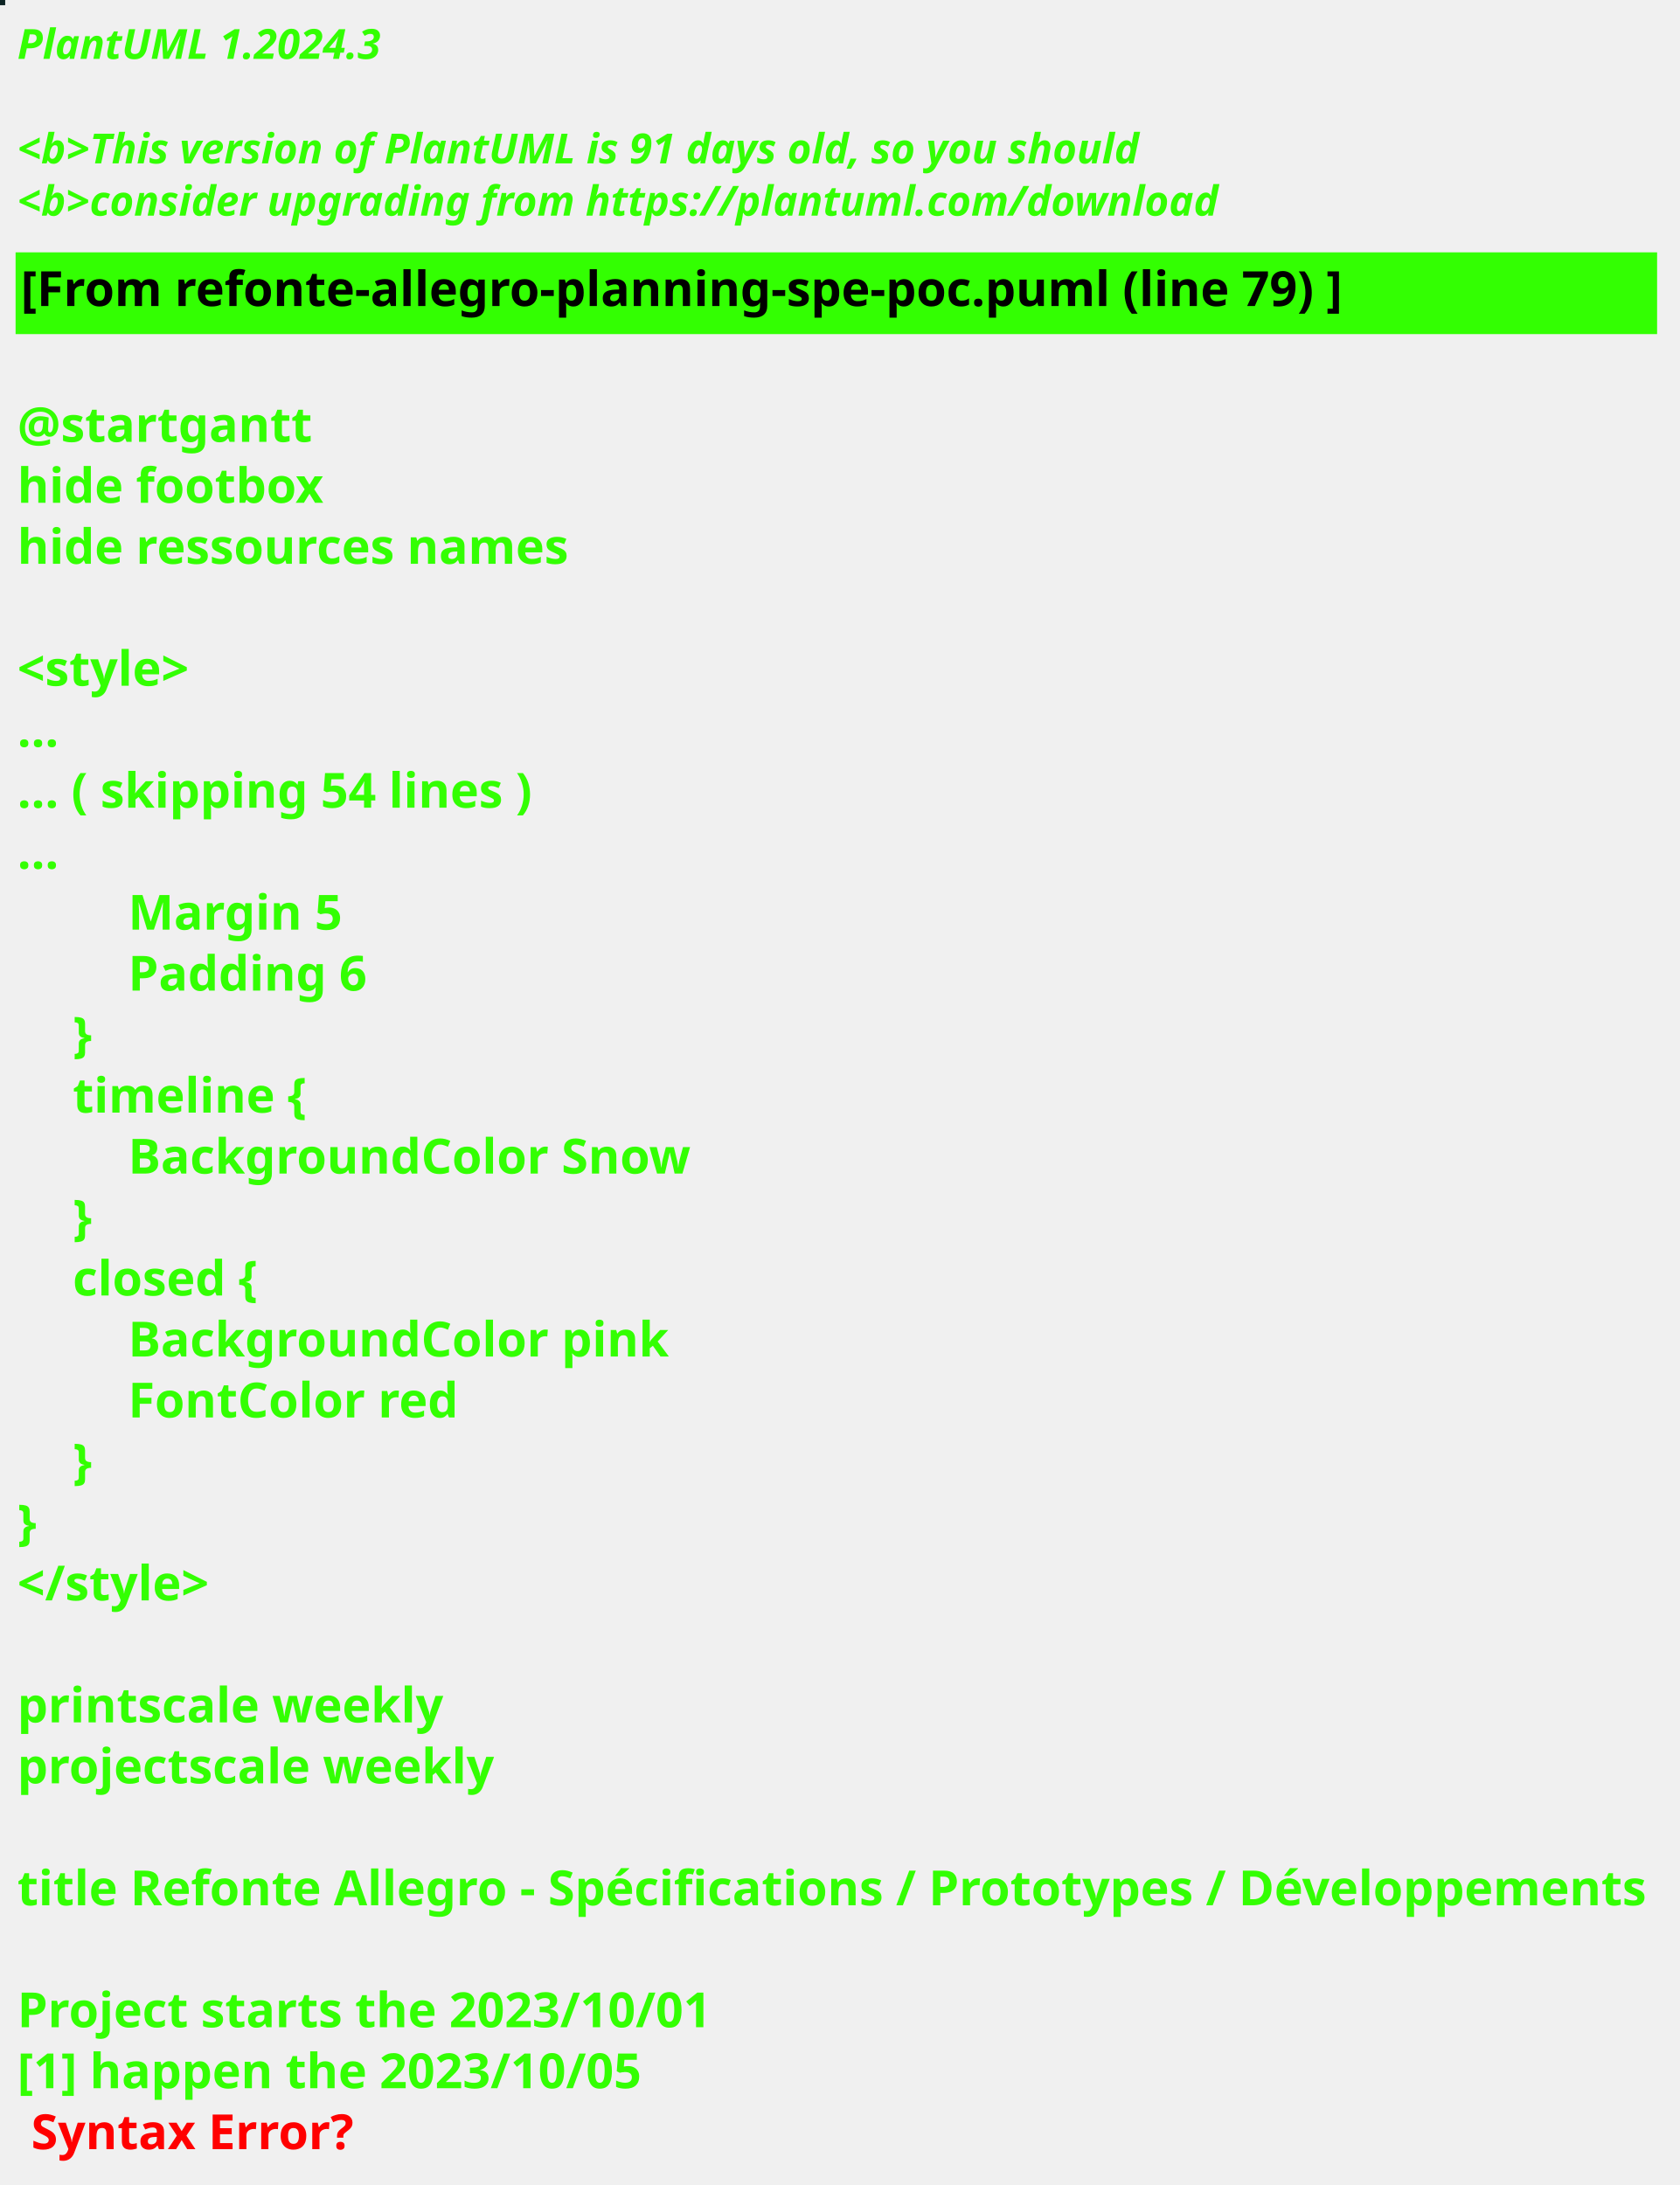
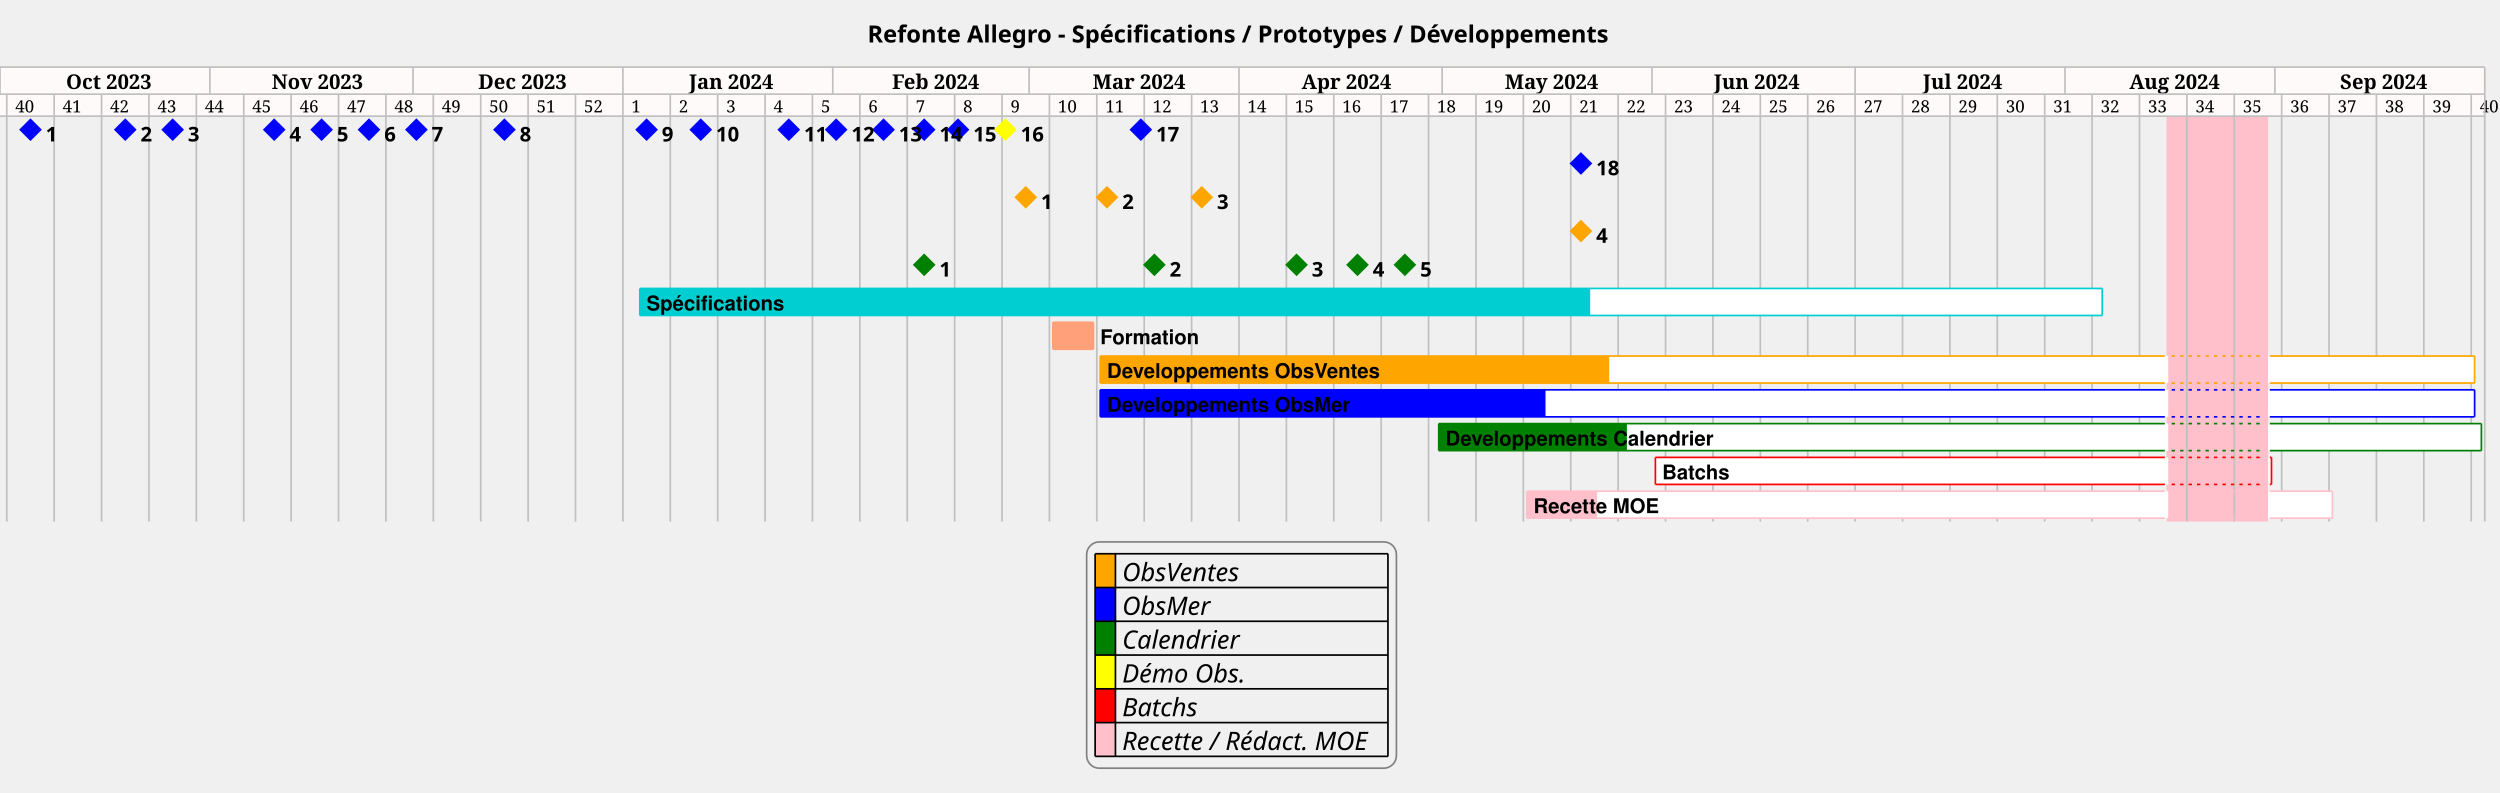
- <svg xmlns="http://www.w3.org/2000/svg" contentStyleType="text/css" height="631px" preserveAspectRatio="none" style="width:485px;height:631px;background:#000000;" version="1.1" viewBox="0 0 485 631" width="485px" zoomAndPan="magnify">
+ <svg xmlns="http://www.w3.org/2000/svg" contentStyleType="text/css" height="468px" preserveAspectRatio="none" style="width:1477px;height:468px;background:#FFFFFF;" version="1.1" viewBox="0 0 1477 468" width="1477px" zoomAndPan="magnify">
  <defs />
  <g>
-     <rect fill="#0D2424" height="1" style="stroke:#0D2424;stroke-width:1.0;" width="1" x="0" y="0" />
-     <text fill="#33FF02" font-family="sans-serif" font-size="12" font-style="italic" font-weight="bold" lengthAdjust="spacing" textLength="107" x="5" y="17">PlantUML 1.2024.3</text>
-     <text fill="#33FF02" font-family="sans-serif" font-size="12" font-style="italic" font-weight="bold" lengthAdjust="spacing" textLength="3" x="5" y="32.094"> </text>
-     <text fill="#33FF02" font-family="sans-serif" font-size="12" font-style="italic" font-weight="bold" lengthAdjust="spacing" textLength="330" x="5" y="47.188">&lt;b&gt;This version of PlantUML is 91 days old, so you should</text>
-     <text fill="#33FF02" font-family="sans-serif" font-size="12" font-style="italic" font-weight="bold" lengthAdjust="spacing" textLength="338" x="5" y="62.281">&lt;b&gt;consider upgrading from https://plantuml.com/download</text>
-     <rect fill="#33FF02" height="22.609" style="stroke:#33FF02;stroke-width:1.0;" width="473" x="5" y="73.375" />
-     <text fill="#000000" font-family="sans-serif" font-size="14" font-weight="bold" lengthAdjust="spacing" textLength="386" x="6" y="88.375">[From refonte-allegro-planning-spe-poc.puml (line 79) ]</text>
-     <text fill="#33FF02" font-family="sans-serif" font-size="14" font-weight="bold" lengthAdjust="spacing" textLength="4" x="5" y="109.984"> </text>
-     <text fill="#33FF02" font-family="sans-serif" font-size="14" font-weight="bold" lengthAdjust="spacing" textLength="82" x="5" y="127.594">@startgantt</text>
-     <text fill="#33FF02" font-family="sans-serif" font-size="14" font-weight="bold" lengthAdjust="spacing" textLength="89" x="5" y="145.203">hide footbox</text>
-     <text fill="#33FF02" font-family="sans-serif" font-size="14" font-weight="bold" lengthAdjust="spacing" textLength="165" x="5" y="162.812">hide ressources names</text>
-     <text fill="#33FF02" font-family="sans-serif" font-size="14" font-weight="bold" lengthAdjust="spacing" textLength="4" x="5" y="180.422"> </text>
-     <text fill="#33FF02" font-family="sans-serif" font-size="14" font-weight="bold" lengthAdjust="spacing" textLength="49" x="5" y="198.031">&lt;style&gt;</text>
-     <text fill="#33FF02" font-family="sans-serif" font-size="14" font-weight="bold" lengthAdjust="spacing" textLength="12" x="5" y="215.641">...</text>
-     <text fill="#33FF02" font-family="sans-serif" font-size="14" font-weight="bold" lengthAdjust="spacing" textLength="152" x="5" y="233.25">... ( skipping 54 lines )</text>
-     <text fill="#33FF02" font-family="sans-serif" font-size="14" font-weight="bold" lengthAdjust="spacing" textLength="12" x="5" y="250.859">...</text>
-     <text fill="#33FF02" font-family="sans-serif" font-size="14" font-weight="bold" lengthAdjust="spacing" textLength="61" x="37" y="268.469">Margin 5</text>
-     <text fill="#33FF02" font-family="sans-serif" font-size="14" font-weight="bold" lengthAdjust="spacing" textLength="69" x="37" y="286.078">Padding 6</text>
-     <text fill="#33FF02" font-family="sans-serif" font-size="14" font-weight="bold" lengthAdjust="spacing" textLength="5" x="21" y="303.688">}</text>
-     <text fill="#33FF02" font-family="sans-serif" font-size="14" font-weight="bold" lengthAdjust="spacing" textLength="65" x="21" y="321.297">timeline {</text>
-     <text fill="#33FF02" font-family="sans-serif" font-size="14" font-weight="bold" lengthAdjust="spacing" textLength="165" x="37" y="338.906">BackgroundColor Snow</text>
-     <text fill="#33FF02" font-family="sans-serif" font-size="14" font-weight="bold" lengthAdjust="spacing" textLength="5" x="21" y="356.516">}</text>
-     <text fill="#33FF02" font-family="sans-serif" font-size="14" font-weight="bold" lengthAdjust="spacing" textLength="56" x="21" y="374.125">closed {</text>
-     <text fill="#33FF02" font-family="sans-serif" font-size="14" font-weight="bold" lengthAdjust="spacing" textLength="157" x="37" y="391.734">BackgroundColor pink</text>
-     <text fill="#33FF02" font-family="sans-serif" font-size="14" font-weight="bold" lengthAdjust="spacing" textLength="98" x="37" y="409.344">FontColor red</text>
-     <text fill="#33FF02" font-family="sans-serif" font-size="14" font-weight="bold" lengthAdjust="spacing" textLength="5" x="21" y="426.953">}</text>
-     <text fill="#33FF02" font-family="sans-serif" font-size="14" font-weight="bold" lengthAdjust="spacing" textLength="5" x="5" y="444.562">}</text>
-     <text fill="#33FF02" font-family="sans-serif" font-size="14" font-weight="bold" lengthAdjust="spacing" textLength="53" x="5" y="462.172">&lt;/style&gt;</text>
-     <text fill="#33FF02" font-family="sans-serif" font-size="14" font-weight="bold" lengthAdjust="spacing" textLength="4" x="5" y="479.781"> </text>
-     <text fill="#33FF02" font-family="sans-serif" font-size="14" font-weight="bold" lengthAdjust="spacing" textLength="122" x="5" y="497.391">printscale weekly</text>
-     <text fill="#33FF02" font-family="sans-serif" font-size="14" font-weight="bold" lengthAdjust="spacing" textLength="139" x="5" y="515">projectscale weekly</text>
-     <text fill="#33FF02" font-family="sans-serif" font-size="14" font-weight="bold" lengthAdjust="spacing" textLength="4" x="5" y="532.609"> </text>
-     <text fill="#33FF02" font-family="sans-serif" font-size="14" font-weight="bold" lengthAdjust="spacing" textLength="473" x="5" y="550.219">title Refonte Allegro - Spécifications / Prototypes / Développements</text>
-     <text fill="#33FF02" font-family="sans-serif" font-size="14" font-weight="bold" lengthAdjust="spacing" textLength="4" x="5" y="567.828"> </text>
-     <text fill="#33FF02" font-family="sans-serif" font-size="14" font-weight="bold" lengthAdjust="spacing" textLength="197" x="5" y="585.438">Project starts the 2023/10/01</text>
-     <text fill="#33FF02" font-family="sans-serif" font-size="14" font-weight="bold" lengthAdjust="spacing" text-decoration="wavy underline" textLength="178" x="5" y="603.047">[1] happen the 2023/10/05</text>
-     <text fill="#FF0000" font-family="sans-serif" font-size="14" font-weight="bold" lengthAdjust="spacing" textLength="95" x="9" y="620.656">Syntax Error?</text>
+     <text fill="#000000" font-family="sans-serif" font-size="14" font-weight="bold" lengthAdjust="spacing" textLength="442" x="512.5" y="25.107">Refonte Allegro - Spécifications / Prototypes / Développements</text>
+     <rect fill="#FFFAFA" height="29" style="stroke:none;stroke-width:1.0;" width="1468" x="0" y="39.621" />
+     <rect fill="#FFC0CB" height="239.531" style="stroke:none;stroke-width:1.0;" width="60" x="1280" y="68.621" />
+     <text fill="#000000" font-family="Serif" font-size="10" lengthAdjust="spacing" textLength="10" x="9" y="66.412">40</text>
+     <text fill="#000000" font-family="Serif" font-size="10" lengthAdjust="spacing" textLength="10" x="37" y="66.412">41</text>
+     <text fill="#000000" font-family="Serif" font-size="10" lengthAdjust="spacing" textLength="10" x="65" y="66.412">42</text>
+     <text fill="#000000" font-family="Serif" font-size="10" lengthAdjust="spacing" textLength="10" x="93" y="66.412">43</text>
+     <text fill="#000000" font-family="Serif" font-size="10" lengthAdjust="spacing" textLength="10" x="121" y="66.412">44</text>
+     <text fill="#000000" font-family="Serif" font-size="10" lengthAdjust="spacing" textLength="10" x="149" y="66.412">45</text>
+     <text fill="#000000" font-family="Serif" font-size="10" lengthAdjust="spacing" textLength="10" x="177" y="66.412">46</text>
+     <text fill="#000000" font-family="Serif" font-size="10" lengthAdjust="spacing" textLength="10" x="205" y="66.412">47</text>
+     <text fill="#000000" font-family="Serif" font-size="10" lengthAdjust="spacing" textLength="10" x="233" y="66.412">48</text>
+     <text fill="#000000" font-family="Serif" font-size="10" lengthAdjust="spacing" textLength="10" x="261" y="66.412">49</text>
+     <text fill="#000000" font-family="Serif" font-size="10" lengthAdjust="spacing" textLength="10" x="289" y="66.412">50</text>
+     <text fill="#000000" font-family="Serif" font-size="10" lengthAdjust="spacing" textLength="10" x="317" y="66.412">51</text>
+     <text fill="#000000" font-family="Serif" font-size="10" lengthAdjust="spacing" textLength="10" x="345" y="66.412">52</text>
+     <text fill="#000000" font-family="Serif" font-size="10" lengthAdjust="spacing" textLength="5" x="373" y="66.412">1</text>
+     <text fill="#000000" font-family="Serif" font-size="10" lengthAdjust="spacing" textLength="5" x="401" y="66.412">2</text>
+     <text fill="#000000" font-family="Serif" font-size="10" lengthAdjust="spacing" textLength="5" x="429" y="66.412">3</text>
+     <text fill="#000000" font-family="Serif" font-size="10" lengthAdjust="spacing" textLength="5" x="457" y="66.412">4</text>
+     <text fill="#000000" font-family="Serif" font-size="10" lengthAdjust="spacing" textLength="5" x="485" y="66.412">5</text>
+     <text fill="#000000" font-family="Serif" font-size="10" lengthAdjust="spacing" textLength="5" x="513" y="66.412">6</text>
+     <text fill="#000000" font-family="Serif" font-size="10" lengthAdjust="spacing" textLength="5" x="541" y="66.412">7</text>
+     <text fill="#000000" font-family="Serif" font-size="10" lengthAdjust="spacing" textLength="5" x="569" y="66.412">8</text>
+     <text fill="#000000" font-family="Serif" font-size="10" lengthAdjust="spacing" textLength="5" x="597" y="66.412">9</text>
+     <text fill="#000000" font-family="Serif" font-size="10" lengthAdjust="spacing" textLength="10" x="625" y="66.412">10</text>
+     <text fill="#000000" font-family="Serif" font-size="10" lengthAdjust="spacing" textLength="10" x="653" y="66.412">11</text>
+     <text fill="#000000" font-family="Serif" font-size="10" lengthAdjust="spacing" textLength="10" x="681" y="66.412">12</text>
+     <text fill="#000000" font-family="Serif" font-size="10" lengthAdjust="spacing" textLength="10" x="709" y="66.412">13</text>
+     <text fill="#000000" font-family="Serif" font-size="10" lengthAdjust="spacing" textLength="10" x="737" y="66.412">14</text>
+     <text fill="#000000" font-family="Serif" font-size="10" lengthAdjust="spacing" textLength="10" x="765" y="66.412">15</text>
+     <text fill="#000000" font-family="Serif" font-size="10" lengthAdjust="spacing" textLength="10" x="793" y="66.412">16</text>
+     <text fill="#000000" font-family="Serif" font-size="10" lengthAdjust="spacing" textLength="10" x="821" y="66.412">17</text>
+     <text fill="#000000" font-family="Serif" font-size="10" lengthAdjust="spacing" textLength="10" x="849" y="66.412">18</text>
+     <text fill="#000000" font-family="Serif" font-size="10" lengthAdjust="spacing" textLength="10" x="877" y="66.412">19</text>
+     <text fill="#000000" font-family="Serif" font-size="10" lengthAdjust="spacing" textLength="10" x="905" y="66.412">20</text>
+     <text fill="#000000" font-family="Serif" font-size="10" lengthAdjust="spacing" textLength="10" x="933" y="66.412">21</text>
+     <text fill="#000000" font-family="Serif" font-size="10" lengthAdjust="spacing" textLength="10" x="961" y="66.412">22</text>
+     <text fill="#000000" font-family="Serif" font-size="10" lengthAdjust="spacing" textLength="10" x="989" y="66.412">23</text>
+     <text fill="#000000" font-family="Serif" font-size="10" lengthAdjust="spacing" textLength="10" x="1017" y="66.412">24</text>
+     <text fill="#000000" font-family="Serif" font-size="10" lengthAdjust="spacing" textLength="10" x="1045" y="66.412">25</text>
+     <text fill="#000000" font-family="Serif" font-size="10" lengthAdjust="spacing" textLength="10" x="1073" y="66.412">26</text>
+     <text fill="#000000" font-family="Serif" font-size="10" lengthAdjust="spacing" textLength="10" x="1101" y="66.412">27</text>
+     <text fill="#000000" font-family="Serif" font-size="10" lengthAdjust="spacing" textLength="10" x="1129" y="66.412">28</text>
+     <text fill="#000000" font-family="Serif" font-size="10" lengthAdjust="spacing" textLength="10" x="1157" y="66.412">29</text>
+     <text fill="#000000" font-family="Serif" font-size="10" lengthAdjust="spacing" textLength="10" x="1185" y="66.412">30</text>
+     <text fill="#000000" font-family="Serif" font-size="10" lengthAdjust="spacing" textLength="10" x="1213" y="66.412">31</text>
+     <text fill="#000000" font-family="Serif" font-size="10" lengthAdjust="spacing" textLength="10" x="1241" y="66.412">32</text>
+     <text fill="#000000" font-family="Serif" font-size="10" lengthAdjust="spacing" textLength="10" x="1269" y="66.412">33</text>
+     <text fill="#000000" font-family="Serif" font-size="10" lengthAdjust="spacing" textLength="10" x="1297" y="66.412">34</text>
+     <text fill="#000000" font-family="Serif" font-size="10" lengthAdjust="spacing" textLength="10" x="1325" y="66.412">35</text>
+     <text fill="#000000" font-family="Serif" font-size="10" lengthAdjust="spacing" textLength="10" x="1353" y="66.412">36</text>
+     <text fill="#000000" font-family="Serif" font-size="10" lengthAdjust="spacing" textLength="10" x="1381" y="66.412">37</text>
+     <text fill="#000000" font-family="Serif" font-size="10" lengthAdjust="spacing" textLength="10" x="1409" y="66.412">38</text>
+     <text fill="#000000" font-family="Serif" font-size="10" lengthAdjust="spacing" textLength="10" x="1437" y="66.412">39</text>
+     <text fill="#000000" font-family="Serif" font-size="10" lengthAdjust="spacing" textLength="10" x="1465" y="66.412">40</text>
+     <line style="stroke:#C0C0C0;stroke-width:1.0;" x1="4" x2="4" y1="55.621" y2="308.152" />
+     <line style="stroke:#C0C0C0;stroke-width:1.0;" x1="32" x2="32" y1="55.621" y2="308.152" />
+     <line style="stroke:#C0C0C0;stroke-width:1.0;" x1="60" x2="60" y1="55.621" y2="308.152" />
+     <line style="stroke:#C0C0C0;stroke-width:1.0;" x1="88" x2="88" y1="55.621" y2="308.152" />
+     <line style="stroke:#C0C0C0;stroke-width:1.0;" x1="116" x2="116" y1="55.621" y2="308.152" />
+     <line style="stroke:#C0C0C0;stroke-width:1.0;" x1="144" x2="144" y1="55.621" y2="308.152" />
+     <line style="stroke:#C0C0C0;stroke-width:1.0;" x1="172" x2="172" y1="55.621" y2="308.152" />
+     <line style="stroke:#C0C0C0;stroke-width:1.0;" x1="200" x2="200" y1="55.621" y2="308.152" />
+     <line style="stroke:#C0C0C0;stroke-width:1.0;" x1="228" x2="228" y1="55.621" y2="308.152" />
+     <line style="stroke:#C0C0C0;stroke-width:1.0;" x1="256" x2="256" y1="55.621" y2="308.152" />
+     <line style="stroke:#C0C0C0;stroke-width:1.0;" x1="284" x2="284" y1="55.621" y2="308.152" />
+     <line style="stroke:#C0C0C0;stroke-width:1.0;" x1="312" x2="312" y1="55.621" y2="308.152" />
+     <line style="stroke:#C0C0C0;stroke-width:1.0;" x1="340" x2="340" y1="55.621" y2="308.152" />
+     <line style="stroke:#C0C0C0;stroke-width:1.0;" x1="368" x2="368" y1="55.621" y2="308.152" />
+     <line style="stroke:#C0C0C0;stroke-width:1.0;" x1="396" x2="396" y1="55.621" y2="308.152" />
+     <line style="stroke:#C0C0C0;stroke-width:1.0;" x1="424" x2="424" y1="55.621" y2="308.152" />
+     <line style="stroke:#C0C0C0;stroke-width:1.0;" x1="452" x2="452" y1="55.621" y2="308.152" />
+     <line style="stroke:#C0C0C0;stroke-width:1.0;" x1="480" x2="480" y1="55.621" y2="308.152" />
+     <line style="stroke:#C0C0C0;stroke-width:1.0;" x1="508" x2="508" y1="55.621" y2="308.152" />
+     <line style="stroke:#C0C0C0;stroke-width:1.0;" x1="536" x2="536" y1="55.621" y2="308.152" />
+     <line style="stroke:#C0C0C0;stroke-width:1.0;" x1="564" x2="564" y1="55.621" y2="308.152" />
+     <line style="stroke:#C0C0C0;stroke-width:1.0;" x1="592" x2="592" y1="55.621" y2="308.152" />
+     <line style="stroke:#C0C0C0;stroke-width:1.0;" x1="620" x2="620" y1="55.621" y2="308.152" />
+     <line style="stroke:#C0C0C0;stroke-width:1.0;" x1="648" x2="648" y1="55.621" y2="308.152" />
+     <line style="stroke:#C0C0C0;stroke-width:1.0;" x1="676" x2="676" y1="55.621" y2="308.152" />
+     <line style="stroke:#C0C0C0;stroke-width:1.0;" x1="704" x2="704" y1="55.621" y2="308.152" />
+     <line style="stroke:#C0C0C0;stroke-width:1.0;" x1="732" x2="732" y1="55.621" y2="308.152" />
+     <line style="stroke:#C0C0C0;stroke-width:1.0;" x1="760" x2="760" y1="55.621" y2="308.152" />
+     <line style="stroke:#C0C0C0;stroke-width:1.0;" x1="788" x2="788" y1="55.621" y2="308.152" />
+     <line style="stroke:#C0C0C0;stroke-width:1.0;" x1="816" x2="816" y1="55.621" y2="308.152" />
+     <line style="stroke:#C0C0C0;stroke-width:1.0;" x1="844" x2="844" y1="55.621" y2="308.152" />
+     <line style="stroke:#C0C0C0;stroke-width:1.0;" x1="872" x2="872" y1="55.621" y2="308.152" />
+     <line style="stroke:#C0C0C0;stroke-width:1.0;" x1="900" x2="900" y1="55.621" y2="308.152" />
+     <line style="stroke:#C0C0C0;stroke-width:1.0;" x1="928" x2="928" y1="55.621" y2="308.152" />
+     <line style="stroke:#C0C0C0;stroke-width:1.0;" x1="956" x2="956" y1="55.621" y2="308.152" />
+     <line style="stroke:#C0C0C0;stroke-width:1.0;" x1="984" x2="984" y1="55.621" y2="308.152" />
+     <line style="stroke:#C0C0C0;stroke-width:1.0;" x1="1012" x2="1012" y1="55.621" y2="308.152" />
+     <line style="stroke:#C0C0C0;stroke-width:1.0;" x1="1040" x2="1040" y1="55.621" y2="308.152" />
+     <line style="stroke:#C0C0C0;stroke-width:1.0;" x1="1068" x2="1068" y1="55.621" y2="308.152" />
+     <line style="stroke:#C0C0C0;stroke-width:1.0;" x1="1096" x2="1096" y1="55.621" y2="308.152" />
+     <line style="stroke:#C0C0C0;stroke-width:1.0;" x1="1124" x2="1124" y1="55.621" y2="308.152" />
+     <line style="stroke:#C0C0C0;stroke-width:1.0;" x1="1152" x2="1152" y1="55.621" y2="308.152" />
+     <line style="stroke:#C0C0C0;stroke-width:1.0;" x1="1180" x2="1180" y1="55.621" y2="308.152" />
+     <line style="stroke:#C0C0C0;stroke-width:1.0;" x1="1208" x2="1208" y1="55.621" y2="308.152" />
+     <line style="stroke:#C0C0C0;stroke-width:1.0;" x1="1236" x2="1236" y1="55.621" y2="308.152" />
+     <line style="stroke:#C0C0C0;stroke-width:1.0;" x1="1264" x2="1264" y1="55.621" y2="308.152" />
+     <line style="stroke:#C0C0C0;stroke-width:1.0;" x1="1292" x2="1292" y1="55.621" y2="308.152" />
+     <line style="stroke:#C0C0C0;stroke-width:1.0;" x1="1320" x2="1320" y1="55.621" y2="308.152" />
+     <line style="stroke:#C0C0C0;stroke-width:1.0;" x1="1348" x2="1348" y1="55.621" y2="308.152" />
+     <line style="stroke:#C0C0C0;stroke-width:1.0;" x1="1376" x2="1376" y1="55.621" y2="308.152" />
+     <line style="stroke:#C0C0C0;stroke-width:1.0;" x1="1404" x2="1404" y1="55.621" y2="308.152" />
+     <line style="stroke:#C0C0C0;stroke-width:1.0;" x1="1432" x2="1432" y1="55.621" y2="308.152" />
+     <line style="stroke:#C0C0C0;stroke-width:1.0;" x1="1460" x2="1460" y1="55.621" y2="308.152" />
+     <line style="stroke:#C0C0C0;stroke-width:1.0;" x1="1468" x2="1468" y1="55.621" y2="308.152" />
+     <line style="stroke:#C0C0C0;stroke-width:1.0;" x1="0" x2="0" y1="39.621" y2="55.621" />
+     <line style="stroke:#C0C0C0;stroke-width:1.0;" x1="124" x2="124" y1="39.621" y2="55.621" />
+     <text fill="#000000" font-family="Serif" font-size="12" font-weight="bold" lengthAdjust="spacing" textLength="46" x="39" y="52.57">Oct 2023</text>
+     <line style="stroke:#C0C0C0;stroke-width:1.0;" x1="244" x2="244" y1="39.621" y2="55.621" />
+     <text fill="#000000" font-family="Serif" font-size="12" font-weight="bold" lengthAdjust="spacing" textLength="47" x="160.5" y="52.57">Nov 2023</text>
+     <line style="stroke:#C0C0C0;stroke-width:1.0;" x1="368" x2="368" y1="39.621" y2="55.621" />
+     <text fill="#000000" font-family="Serif" font-size="12" font-weight="bold" lengthAdjust="spacing" textLength="47" x="282.5" y="52.57">Dec 2023</text>
+     <line style="stroke:#C0C0C0;stroke-width:1.0;" x1="492" x2="492" y1="39.621" y2="55.621" />
+     <text fill="#000000" font-family="Serif" font-size="12" font-weight="bold" lengthAdjust="spacing" textLength="46" x="407" y="52.57">Jan 2024</text>
+     <line style="stroke:#C0C0C0;stroke-width:1.0;" x1="608" x2="608" y1="39.621" y2="55.621" />
+     <text fill="#000000" font-family="Serif" font-size="12" font-weight="bold" lengthAdjust="spacing" textLength="46" x="527" y="52.57">Feb 2024</text>
+     <line style="stroke:#C0C0C0;stroke-width:1.0;" x1="732" x2="732" y1="39.621" y2="55.621" />
+     <text fill="#000000" font-family="Serif" font-size="12" font-weight="bold" lengthAdjust="spacing" textLength="49" x="645.5" y="52.57">Mar 2024</text>
+     <line style="stroke:#C0C0C0;stroke-width:1.0;" x1="852" x2="852" y1="39.621" y2="55.621" />
+     <text fill="#000000" font-family="Serif" font-size="12" font-weight="bold" lengthAdjust="spacing" textLength="46" x="769" y="52.57">Apr 2024</text>
+     <line style="stroke:#C0C0C0;stroke-width:1.0;" x1="976" x2="976" y1="39.621" y2="55.621" />
+     <text fill="#000000" font-family="Serif" font-size="12" font-weight="bold" lengthAdjust="spacing" textLength="50" x="889" y="52.57">May 2024</text>
+     <line style="stroke:#C0C0C0;stroke-width:1.0;" x1="1096" x2="1096" y1="39.621" y2="55.621" />
+     <text fill="#000000" font-family="Serif" font-size="12" font-weight="bold" lengthAdjust="spacing" textLength="47" x="1012.5" y="52.57">Jun 2024</text>
+     <line style="stroke:#C0C0C0;stroke-width:1.0;" x1="1220" x2="1220" y1="39.621" y2="55.621" />
+     <text fill="#000000" font-family="Serif" font-size="12" font-weight="bold" lengthAdjust="spacing" textLength="44" x="1136" y="52.57">Jul 2024</text>
+     <line style="stroke:#C0C0C0;stroke-width:1.0;" x1="1344" x2="1344" y1="39.621" y2="55.621" />
+     <text fill="#000000" font-family="Serif" font-size="12" font-weight="bold" lengthAdjust="spacing" textLength="48" x="1258" y="52.57">Aug 2024</text>
+     <line style="stroke:#C0C0C0;stroke-width:1.0;" x1="1468" x2="1468" y1="39.621" y2="55.621" />
+     <text fill="#000000" font-family="Serif" font-size="12" font-weight="bold" lengthAdjust="spacing" textLength="47" x="1382.5" y="52.57">Sep 2024</text>
+     <line style="stroke:#C0C0C0;stroke-width:1.0;" x1="0" x2="1468" y1="39.621" y2="39.621" />
+     <line style="stroke:#C0C0C0;stroke-width:1.0;" x1="0" x2="1468" y1="55.621" y2="55.621" />
+     <line style="stroke:#C0C0C0;stroke-width:1.0;" x1="0" x2="1468" y1="68.621" y2="68.621" />
+     <polygon fill="#0000FF" points="18,70.621,24,76.621,18,82.621,12,76.621" style="stroke:#0000FF;stroke-width:1.0;" />
+     <polygon fill="#0000FF" points="74,70.621,80,76.621,74,82.621,68,76.621" style="stroke:#0000FF;stroke-width:1.0;" />
+     <polygon fill="#0000FF" points="102,70.621,108,76.621,102,82.621,96,76.621" style="stroke:#0000FF;stroke-width:1.0;" />
+     <polygon fill="#0000FF" points="162,70.621,168,76.621,162,82.621,156,76.621" style="stroke:#0000FF;stroke-width:1.0;" />
+     <polygon fill="#0000FF" points="190,70.621,196,76.621,190,82.621,184,76.621" style="stroke:#0000FF;stroke-width:1.0;" />
+     <polygon fill="#0000FF" points="218,70.621,224,76.621,218,82.621,212,76.621" style="stroke:#0000FF;stroke-width:1.0;" />
+     <polygon fill="#0000FF" points="246,70.621,252,76.621,246,82.621,240,76.621" style="stroke:#0000FF;stroke-width:1.0;" />
+     <polygon fill="#0000FF" points="298,70.621,304,76.621,298,82.621,292,76.621" style="stroke:#0000FF;stroke-width:1.0;" />
+     <polygon fill="#0000FF" points="382,70.621,388,76.621,382,82.621,376,76.621" style="stroke:#0000FF;stroke-width:1.0;" />
+     <polygon fill="#0000FF" points="414,70.621,420,76.621,414,82.621,408,76.621" style="stroke:#0000FF;stroke-width:1.0;" />
+     <polygon fill="#0000FF" points="466,70.621,472,76.621,466,82.621,460,76.621" style="stroke:#0000FF;stroke-width:1.0;" />
+     <polygon fill="#0000FF" points="494,70.621,500,76.621,494,82.621,488,76.621" style="stroke:#0000FF;stroke-width:1.0;" />
+     <polygon fill="#0000FF" points="522,70.621,528,76.621,522,82.621,516,76.621" style="stroke:#0000FF;stroke-width:1.0;" />
+     <polygon fill="#0000FF" points="546,70.621,552,76.621,546,82.621,540,76.621" style="stroke:#0000FF;stroke-width:1.0;" />
+     <polygon fill="#0000FF" points="566,70.621,572,76.621,566,82.621,560,76.621" style="stroke:#0000FF;stroke-width:1.0;" />
+     <polygon fill="#FFFF00" points="594,70.621,600,76.621,594,82.621,588,76.621" style="stroke:#FFFF00;stroke-width:1.0;" />
+     <polygon fill="#0000FF" points="674,70.621,680,76.621,674,82.621,668,76.621" style="stroke:#0000FF;stroke-width:1.0;" />
+     <polygon fill="#0000FF" points="934,90.582,940,96.582,934,102.582,928,96.582" style="stroke:#0000FF;stroke-width:1.0;" />
+     <polygon fill="#FFA500" points="606,110.543,612,116.543,606,122.543,600,116.543" style="stroke:#FFA500;stroke-width:1.0;" />
+     <polygon fill="#FFA500" points="654,110.543,660,116.543,654,122.543,648,116.543" style="stroke:#FFA500;stroke-width:1.0;" />
+     <polygon fill="#FFA500" points="710,110.543,716,116.543,710,122.543,704,116.543" style="stroke:#FFA500;stroke-width:1.0;" />
+     <polygon fill="#FFA500" points="934,130.504,940,136.504,934,142.504,928,136.504" style="stroke:#FFA500;stroke-width:1.0;" />
+     <polygon fill="#008000" points="546,150.465,552,156.465,546,162.465,540,156.465" style="stroke:#008000;stroke-width:1.0;" />
+     <polygon fill="#008000" points="682,150.465,688,156.465,682,162.465,676,156.465" style="stroke:#008000;stroke-width:1.0;" />
+     <polygon fill="#008000" points="766,150.465,772,156.465,766,162.465,760,156.465" style="stroke:#008000;stroke-width:1.0;" />
+     <polygon fill="#008000" points="802,150.465,808,156.465,802,162.465,796,156.465" style="stroke:#008000;stroke-width:1.0;" />
+     <polygon fill="#008000" points="830,150.465,836,156.465,830,162.465,824,156.465" style="stroke:#008000;stroke-width:1.0;" />
+     <rect fill="#00CED1" height="15.961" style="stroke:none;stroke-width:1.0;" width="561.6" x="378" y="170.426" />
+     <rect fill="#FFFFFF" height="15.961" style="stroke:none;stroke-width:1.0;" width="302.4" x="939.6" y="170.426" />
+     <line style="stroke:#00CED1;stroke-width:1.0;" x1="378" x2="1242" y1="170.426" y2="170.426" />
+     <line style="stroke:#00CED1;stroke-width:1.0;" x1="378" x2="1242" y1="186.387" y2="186.387" />
+     <line style="stroke:#00CED1;stroke-width:1.0;" x1="378" x2="378" y1="170.426" y2="186.387" />
+     <line style="stroke:#00CED1;stroke-width:1.0;" x1="1242" x2="1242" y1="170.426" y2="186.387" />
+     <rect fill="#FFA07A" height="15.961" style="stroke:none;stroke-width:1.0;" width="24" x="622" y="190.387" />
+     <line style="stroke:#FFA07A;stroke-width:1.0;" x1="622" x2="646" y1="190.387" y2="190.387" />
+     <line style="stroke:#FFA07A;stroke-width:1.0;" x1="622" x2="646" y1="206.348" y2="206.348" />
+     <line style="stroke:#FFA07A;stroke-width:1.0;" x1="622" x2="622" y1="190.387" y2="206.348" />
+     <line style="stroke:#FFA07A;stroke-width:1.0;" x1="646" x2="646" y1="190.387" y2="206.348" />
+     <rect fill="#FFA500" height="15.961" style="stroke:none;stroke-width:1.0;" width="300.8" x="650" y="210.348" />
+     <rect fill="#FFFFFF" height="15.961" style="stroke:none;stroke-width:1.0;" width="330.2" x="950.8" y="210.348" />
+     <line style="stroke:#FFA500;stroke-width:1.0;" x1="650" x2="1279" y1="210.348" y2="210.348" />
+     <line style="stroke:#FFA500;stroke-width:1.0;" x1="650" x2="1279" y1="226.309" y2="226.309" />
+     <line style="stroke:#FFA500;stroke-width:1.0;" x1="650" x2="650" y1="210.348" y2="226.309" />
+     <rect fill="#FFFFFF" height="15.961" style="stroke:none;stroke-width:1.0;" width="122" x="1340" y="210.348" />
+     <line style="stroke:#FFA500;stroke-width:1.0;" x1="1341" x2="1462" y1="210.348" y2="210.348" />
+     <line style="stroke:#FFA500;stroke-width:1.0;" x1="1341" x2="1462" y1="226.309" y2="226.309" />
+     <line style="stroke:#FFA500;stroke-width:1.0;" x1="1462" x2="1462" y1="210.348" y2="226.309" />
+     <line style="stroke:#FFA500;stroke-width:1.0;stroke-dasharray:2.0,3.0;" x1="1283" x2="1337" y1="210.348" y2="210.348" />
+     <line style="stroke:#FFA500;stroke-width:1.0;stroke-dasharray:2.0,3.0;" x1="1283" x2="1337" y1="226.309" y2="226.309" />
+     <rect fill="#0000FF" height="15.961" style="stroke:none;stroke-width:1.0;" width="263.2" x="650" y="230.309" />
+     <rect fill="#FFFFFF" height="15.961" style="stroke:none;stroke-width:1.0;" width="367.8" x="913.2" y="230.309" />
+     <line style="stroke:#0000FF;stroke-width:1.0;" x1="650" x2="1279" y1="230.309" y2="230.309" />
+     <line style="stroke:#0000FF;stroke-width:1.0;" x1="650" x2="1279" y1="246.269" y2="246.269" />
+     <line style="stroke:#0000FF;stroke-width:1.0;" x1="650" x2="650" y1="230.309" y2="246.269" />
+     <rect fill="#FFFFFF" height="15.961" style="stroke:none;stroke-width:1.0;" width="122" x="1340" y="230.309" />
+     <line style="stroke:#0000FF;stroke-width:1.0;" x1="1341" x2="1462" y1="230.309" y2="230.309" />
+     <line style="stroke:#0000FF;stroke-width:1.0;" x1="1341" x2="1462" y1="246.269" y2="246.269" />
+     <line style="stroke:#0000FF;stroke-width:1.0;" x1="1462" x2="1462" y1="230.309" y2="246.269" />
+     <line style="stroke:#0000FF;stroke-width:1.0;stroke-dasharray:2.0,3.0;" x1="1283" x2="1337" y1="230.309" y2="230.309" />
+     <line style="stroke:#0000FF;stroke-width:1.0;stroke-dasharray:2.0,3.0;" x1="1283" x2="1337" y1="246.269" y2="246.269" />
+     <rect fill="#008000" height="15.961" style="stroke:none;stroke-width:1.0;" width="111.2" x="850" y="250.269" />
+     <rect fill="#FFFFFF" height="15.961" style="stroke:none;stroke-width:1.0;" width="319.8" x="961.2" y="250.269" />
+     <line style="stroke:#008000;stroke-width:1.0;" x1="850" x2="1279" y1="250.269" y2="250.269" />
+     <line style="stroke:#008000;stroke-width:1.0;" x1="850" x2="1279" y1="266.231" y2="266.231" />
+     <line style="stroke:#008000;stroke-width:1.0;" x1="850" x2="850" y1="250.269" y2="266.231" />
+     <rect fill="#FFFFFF" height="15.961" style="stroke:none;stroke-width:1.0;" width="126" x="1340" y="250.269" />
+     <line style="stroke:#008000;stroke-width:1.0;" x1="1341" x2="1466" y1="250.269" y2="250.269" />
+     <line style="stroke:#008000;stroke-width:1.0;" x1="1341" x2="1466" y1="266.231" y2="266.231" />
+     <line style="stroke:#008000;stroke-width:1.0;" x1="1466" x2="1466" y1="250.269" y2="266.231" />
+     <line style="stroke:#008000;stroke-width:1.0;stroke-dasharray:2.0,3.0;" x1="1283" x2="1337" y1="250.269" y2="250.269" />
+     <line style="stroke:#008000;stroke-width:1.0;stroke-dasharray:2.0,3.0;" x1="1283" x2="1337" y1="266.231" y2="266.231" />
+     <rect fill="#FFFFFF" height="15.961" style="stroke:none;stroke-width:1.0;" width="303" x="978" y="270.231" />
+     <line style="stroke:#FF0000;stroke-width:1.0;" x1="978" x2="1279" y1="270.231" y2="270.231" />
+     <line style="stroke:#FF0000;stroke-width:1.0;" x1="978" x2="1279" y1="286.191" y2="286.191" />
+     <line style="stroke:#FF0000;stroke-width:1.0;" x1="978" x2="978" y1="270.231" y2="286.191" />
+     <rect fill="#FFFFFF" height="15.961" style="stroke:none;stroke-width:1.0;" width="2" x="1340" y="270.231" />
+     <line style="stroke:#FF0000;stroke-width:1.0;" x1="1341" x2="1342" y1="270.231" y2="270.231" />
+     <line style="stroke:#FF0000;stroke-width:1.0;" x1="1341" x2="1342" y1="286.191" y2="286.191" />
+     <line style="stroke:#FF0000;stroke-width:1.0;" x1="1342" x2="1342" y1="270.231" y2="286.191" />
+     <line style="stroke:#FF0000;stroke-width:1.0;stroke-dasharray:2.0,3.0;" x1="1283" x2="1337" y1="270.231" y2="270.231" />
+     <line style="stroke:#FF0000;stroke-width:1.0;stroke-dasharray:2.0,3.0;" x1="1283" x2="1337" y1="286.191" y2="286.191" />
+     <rect fill="#FFC0CB" height="15.961" style="stroke:none;stroke-width:1.0;" width="41.6" x="902" y="290.191" />
+     <rect fill="#FFFFFF" height="15.961" style="stroke:none;stroke-width:1.0;" width="337.4" x="943.6" y="290.191" />
+     <line style="stroke:#FFC0CB;stroke-width:1.0;" x1="902" x2="1279" y1="290.191" y2="290.191" />
+     <line style="stroke:#FFC0CB;stroke-width:1.0;" x1="902" x2="1279" y1="306.152" y2="306.152" />
+     <line style="stroke:#FFC0CB;stroke-width:1.0;" x1="902" x2="902" y1="290.191" y2="306.152" />
+     <rect fill="#FFFFFF" height="15.961" style="stroke:none;stroke-width:1.0;" width="38" x="1340" y="290.191" />
+     <line style="stroke:#FFC0CB;stroke-width:1.0;" x1="1341" x2="1378" y1="290.191" y2="290.191" />
+     <line style="stroke:#FFC0CB;stroke-width:1.0;" x1="1341" x2="1378" y1="306.152" y2="306.152" />
+     <line style="stroke:#FFC0CB;stroke-width:1.0;" x1="1378" x2="1378" y1="290.191" y2="306.152" />
+     <line style="stroke:#FFC0CB;stroke-width:1.0;stroke-dasharray:2.0,3.0;" x1="1283" x2="1337" y1="290.191" y2="290.191" />
+     <line style="stroke:#FFC0CB;stroke-width:1.0;stroke-dasharray:2.0,3.0;" x1="1283" x2="1337" y1="306.152" y2="306.152" />
+     <text fill="#000000" font-family="sans-serif" font-size="12" font-weight="bold" lengthAdjust="spacing" textLength="7" x="27" y="83.57">1</text>
+     <text fill="#000000" font-family="sans-serif" font-size="12" font-weight="bold" lengthAdjust="spacing" textLength="7" x="83" y="83.57">2</text>
+     <text fill="#000000" font-family="sans-serif" font-size="12" font-weight="bold" lengthAdjust="spacing" textLength="7" x="111" y="83.57">3</text>
+     <text fill="#000000" font-family="sans-serif" font-size="12" font-weight="bold" lengthAdjust="spacing" textLength="7" x="171" y="83.57">4</text>
+     <text fill="#000000" font-family="sans-serif" font-size="12" font-weight="bold" lengthAdjust="spacing" textLength="7" x="199" y="83.57">5</text>
+     <text fill="#000000" font-family="sans-serif" font-size="12" font-weight="bold" lengthAdjust="spacing" textLength="7" x="227" y="83.57">6</text>
+     <text fill="#000000" font-family="sans-serif" font-size="12" font-weight="bold" lengthAdjust="spacing" textLength="7" x="255" y="83.57">7</text>
+     <text fill="#000000" font-family="sans-serif" font-size="12" font-weight="bold" lengthAdjust="spacing" textLength="7" x="307" y="83.57">8</text>
+     <text fill="#000000" font-family="sans-serif" font-size="12" font-weight="bold" lengthAdjust="spacing" textLength="7" x="391" y="83.57">9</text>
+     <text fill="#000000" font-family="sans-serif" font-size="12" font-weight="bold" lengthAdjust="spacing" textLength="14" x="423" y="83.57">10</text>
+     <text fill="#000000" font-family="sans-serif" font-size="12" font-weight="bold" lengthAdjust="spacing" textLength="14" x="475" y="83.57">11</text>
+     <text fill="#000000" font-family="sans-serif" font-size="12" font-weight="bold" lengthAdjust="spacing" textLength="14" x="503" y="83.57">12</text>
+     <text fill="#000000" font-family="sans-serif" font-size="12" font-weight="bold" lengthAdjust="spacing" textLength="14" x="531" y="83.57">13</text>
+     <text fill="#000000" font-family="sans-serif" font-size="12" font-weight="bold" lengthAdjust="spacing" textLength="14" x="555" y="83.57">14</text>
+     <text fill="#000000" font-family="sans-serif" font-size="12" font-weight="bold" lengthAdjust="spacing" textLength="14" x="575" y="83.57">15</text>
+     <text fill="#000000" font-family="sans-serif" font-size="12" font-weight="bold" lengthAdjust="spacing" textLength="14" x="603" y="83.57">16</text>
+     <text fill="#000000" font-family="sans-serif" font-size="12" font-weight="bold" lengthAdjust="spacing" textLength="14" x="683" y="83.57">17</text>
+     <text fill="#000000" font-family="sans-serif" font-size="12" font-weight="bold" lengthAdjust="spacing" textLength="14" x="943" y="103.531">18</text>
+     <text fill="#000000" font-family="sans-serif" font-size="12" font-weight="bold" lengthAdjust="spacing" textLength="7" x="615" y="123.492">1</text>
+     <text fill="#000000" font-family="sans-serif" font-size="0" font-weight="bold" lengthAdjust="spacing" textLength="0" x="622" y="116.504">1</text>
+     <text fill="#000000" font-family="sans-serif" font-size="12" font-weight="bold" lengthAdjust="spacing" textLength="7" x="663" y="123.492">2</text>
+     <text fill="#000000" font-family="sans-serif" font-size="0" font-weight="bold" lengthAdjust="spacing" textLength="0" x="670" y="116.504">2</text>
+     <text fill="#000000" font-family="sans-serif" font-size="12" font-weight="bold" lengthAdjust="spacing" textLength="7" x="719" y="123.492">3</text>
+     <text fill="#000000" font-family="sans-serif" font-size="0" font-weight="bold" lengthAdjust="spacing" textLength="0" x="726" y="116.504">3</text>
+     <text fill="#000000" font-family="sans-serif" font-size="12" font-weight="bold" lengthAdjust="spacing" textLength="7" x="943" y="143.453">4</text>
+     <text fill="#000000" font-family="sans-serif" font-size="0" font-weight="bold" lengthAdjust="spacing" textLength="0" x="950" y="136.465">4</text>
+     <text fill="#000000" font-family="sans-serif" font-size="12" font-weight="bold" lengthAdjust="spacing" textLength="7" x="555" y="163.414">1</text>
+     <text fill="#000000" font-family="sans-serif" font-size="0" font-weight="bold" lengthAdjust="spacing" textLength="0" x="562" y="156.426">4</text>
+     <text fill="#000000" font-family="sans-serif" font-size="12" font-weight="bold" lengthAdjust="spacing" textLength="7" x="691" y="163.414">2</text>
+     <text fill="#000000" font-family="sans-serif" font-size="0" font-weight="bold" lengthAdjust="spacing" textLength="0" x="698" y="156.426">5</text>
+     <text fill="#000000" font-family="sans-serif" font-size="12" font-weight="bold" lengthAdjust="spacing" textLength="7" x="775" y="163.414">3</text>
+     <text fill="#000000" font-family="sans-serif" font-size="0" font-weight="bold" lengthAdjust="spacing" textLength="0" x="782" y="156.426">6</text>
+     <text fill="#000000" font-family="sans-serif" font-size="12" font-weight="bold" lengthAdjust="spacing" textLength="7" x="811" y="163.414">4</text>
+     <text fill="#000000" font-family="sans-serif" font-size="0" font-weight="bold" lengthAdjust="spacing" textLength="0" x="818" y="156.426">7</text>
+     <text fill="#000000" font-family="sans-serif" font-size="12" font-weight="bold" lengthAdjust="spacing" textLength="7" x="839" y="163.414">5</text>
+     <text fill="#000000" font-family="sans-serif" font-size="0" font-weight="bold" lengthAdjust="spacing" textLength="0" x="846" y="156.426">8</text>
+     <text fill="#000000" font-family="Helvetica" font-size="12" font-weight="bold" lengthAdjust="spacing" textLength="81" x="382" y="183.375">Spécifications</text>
+     <text fill="#000000" font-family="Helvetica" font-size="12" font-weight="bold" lengthAdjust="spacing" textLength="57" x="650" y="203.336">Formation</text>
+     <text fill="#000000" font-family="Helvetica" font-size="12" font-weight="bold" lengthAdjust="spacing" textLength="161" x="654" y="223.297">Developpements ObsVentes</text>
+     <text fill="#000000" font-family="Helvetica" font-size="12" font-weight="bold" lengthAdjust="spacing" textLength="143" x="654" y="243.258">Developpements ObsMer</text>
+     <text fill="#000000" font-family="Helvetica" font-size="12" font-weight="bold" lengthAdjust="spacing" textLength="157" x="854" y="263.219">Developpements Calendrier</text>
+     <text fill="#000000" font-family="Helvetica" font-size="12" font-weight="bold" lengthAdjust="spacing" textLength="40" x="982" y="283.18">Batchs</text>
+     <text fill="#000000" font-family="Helvetica" font-size="12" font-weight="bold" lengthAdjust="spacing" textLength="73" x="906" y="303.141">Recette MOE</text>
+     <rect fill="none" height="133.707" id="_legend" rx="7.5" ry="7.5" style="stroke:#808080;stroke-width:1.0;" width="183" x="642" y="320.152" />
+     <rect fill="#FFA500" height="19.951" style="stroke:none;stroke-width:1.0;" width="12" x="647" y="327.152" />
+     <text fill="#000000" font-family="sans-serif" font-size="15" font-style="italic" lengthAdjust="spacing" textLength="12" x="647" y="343.339">   </text>
+     <text fill="#000000" font-family="sans-serif" font-size="15" font-style="italic" lengthAdjust="spacing" textLength="74" x="663" y="343.339">ObsVentes</text>
+     <rect fill="#0000FF" height="19.951" style="stroke:none;stroke-width:1.0;" width="12" x="647" y="347.103" />
+     <text fill="#000000" font-family="sans-serif" font-size="15" font-style="italic" lengthAdjust="spacing" textLength="8" x="647" y="363.29">  </text>
+     <text fill="#000000" font-family="sans-serif" font-size="15" font-style="italic" lengthAdjust="spacing" textLength="54" x="663" y="363.29">ObsMer</text>
+     <rect fill="#008000" height="19.951" style="stroke:none;stroke-width:1.0;" width="12" x="647" y="367.055" />
+     <text fill="#000000" font-family="sans-serif" font-size="15" font-style="italic" lengthAdjust="spacing" textLength="4" x="647" y="383.241"> </text>
+     <text fill="#000000" font-family="sans-serif" font-size="15" font-style="italic" lengthAdjust="spacing" textLength="67" x="663" y="383.241">Calendrier</text>
+     <rect fill="#FFFF00" height="19.951" style="stroke:none;stroke-width:1.0;" width="12" x="647" y="387.006" />
+     <text fill="#000000" font-family="sans-serif" font-size="15" font-style="italic" lengthAdjust="spacing" textLength="4" x="647" y="403.192"> </text>
+     <text fill="#000000" font-family="sans-serif" font-size="15" font-style="italic" lengthAdjust="spacing" textLength="76" x="663" y="403.192">Démo Obs.</text>
+     <rect fill="#FF0000" height="19.951" style="stroke:none;stroke-width:1.0;" width="12" x="647" y="406.957" />
+     <text fill="#000000" font-family="sans-serif" font-size="15" font-style="italic" lengthAdjust="spacing" textLength="4" x="647" y="423.144"> </text>
+     <text fill="#000000" font-family="sans-serif" font-size="15" font-style="italic" lengthAdjust="spacing" textLength="46" x="663" y="423.144">Batchs</text>
+     <rect fill="#FFC0CB" height="19.951" style="stroke:none;stroke-width:1.0;" width="12" x="647" y="426.908" />
+     <text fill="#000000" font-family="sans-serif" font-size="15" font-style="italic" lengthAdjust="spacing" textLength="4" x="647" y="443.095"> </text>
+     <text fill="#000000" font-family="sans-serif" font-size="15" font-style="italic" lengthAdjust="spacing" textLength="153" x="663" y="443.095">Recette / Rédact. MOE</text>
+     <line style="stroke:#000000;stroke-width:1.0;" x1="647" x2="820" y1="327.152" y2="327.152" />
+     <line style="stroke:#000000;stroke-width:1.0;" x1="647" x2="820" y1="347.103" y2="347.103" />
+     <line style="stroke:#000000;stroke-width:1.0;" x1="647" x2="820" y1="367.055" y2="367.055" />
+     <line style="stroke:#000000;stroke-width:1.0;" x1="647" x2="820" y1="387.006" y2="387.006" />
+     <line style="stroke:#000000;stroke-width:1.0;" x1="647" x2="820" y1="406.957" y2="406.957" />
+     <line style="stroke:#000000;stroke-width:1.0;" x1="647" x2="820" y1="426.908" y2="426.908" />
+     <line style="stroke:#000000;stroke-width:1.0;" x1="647" x2="820" y1="446.859" y2="446.859" />
+     <line style="stroke:#000000;stroke-width:1.0;" x1="647" x2="647" y1="327.152" y2="446.859" />
+     <line style="stroke:#000000;stroke-width:1.0;" x1="659" x2="659" y1="327.152" y2="446.859" />
+     <line style="stroke:#000000;stroke-width:1.0;" x1="820" x2="820" y1="327.152" y2="446.859" />
  </g>
</svg>
